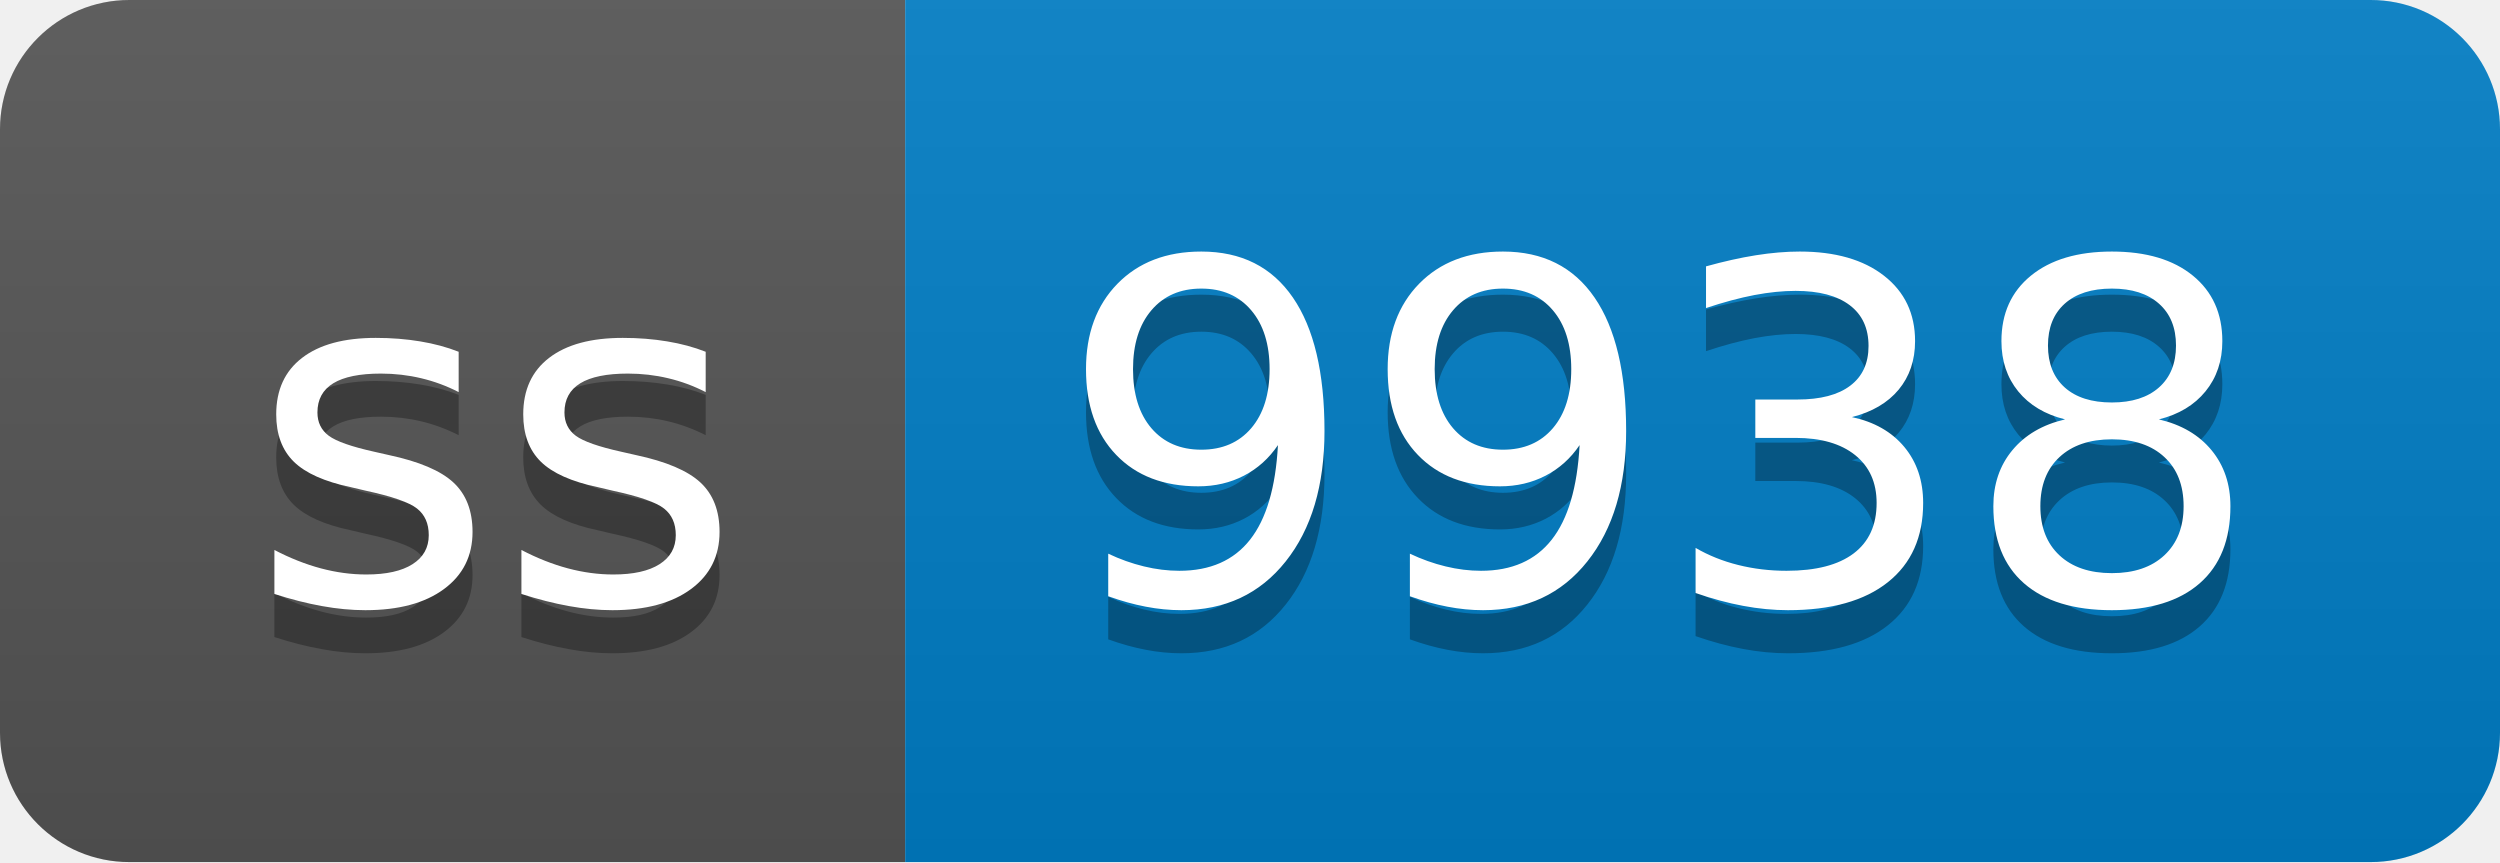
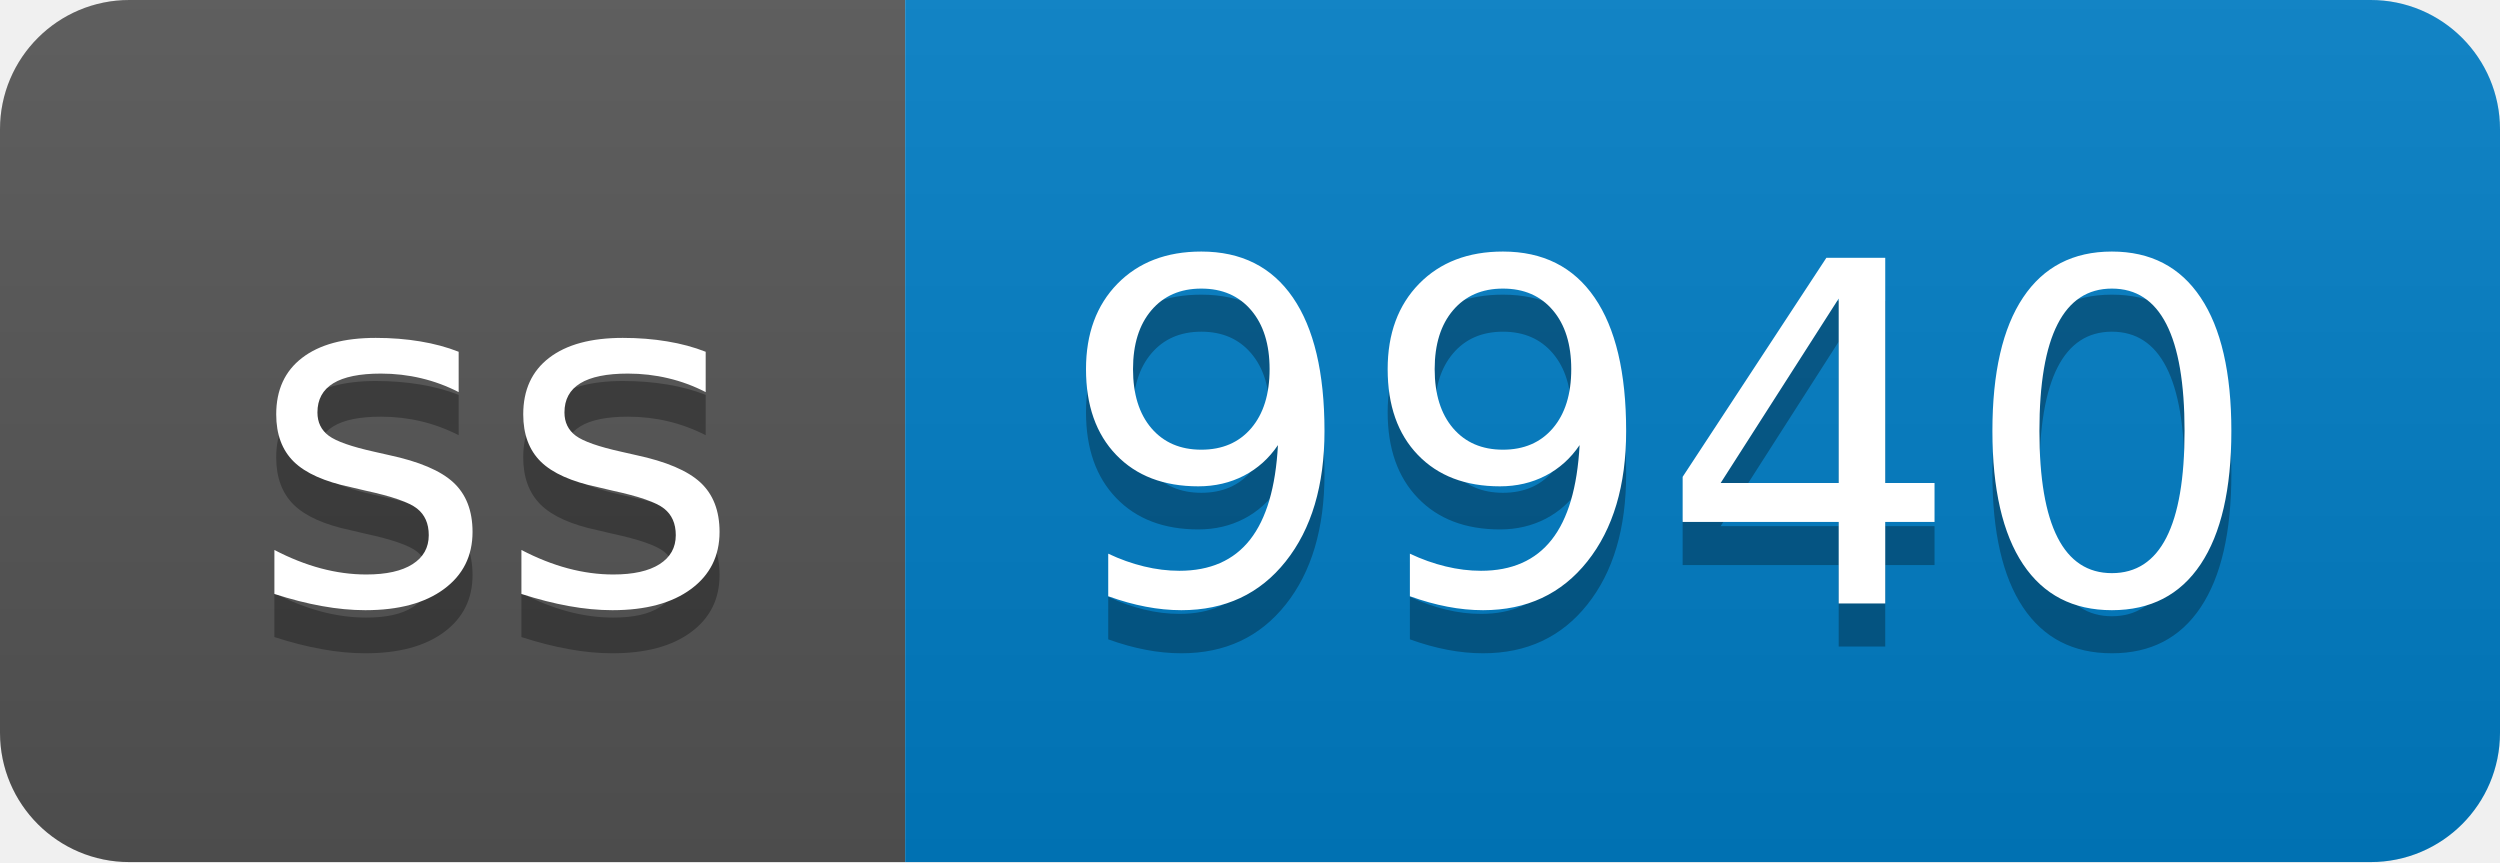
- <svg xmlns="http://www.w3.org/2000/svg" width="58" height="20" role="img" aria-label="ss: 9938">
+ <svg xmlns="http://www.w3.org/2000/svg" width="58" height="20" role="img" aria-label="ss: 9940">
  <linearGradient id="s" x2="0" y2="100%">
    <stop offset="0" stop-color="#bbb" stop-opacity=".1" />
    <stop offset="1" stop-opacity=".1" />
  </linearGradient>
  <clipPath id="r">
    <rect width="58" height="20" rx="3" fill="#fff" />
  </clipPath>
  <g clip-path="url(#r)">
    <rect width="21" height="20" fill="#555" />
    <rect x="21" width="37" height="20" fill="#007ec6" />
    <rect width="58" height="20" fill="url(#s)" />
  </g>
  <g fill="#fff" text-anchor="middle" font-family="Verdana,Geneva,DejaVu Sans,sans-serif" text-rendering="geometricPrecision" font-size="110">
    <text aria-hidden="true" x="115" y="150" fill="#010101" fill-opacity=".3" transform="scale(.1)" textLength="110">ss</text>
    <text x="115" y="140" transform="scale(.1)" fill="#fff" textLength="110">ss</text>
-     <text aria-hidden="true" x="385" y="150" fill="#010101" fill-opacity=".3" transform="scale(.1)" textLength="270">9938</text>
-     <text x="385" y="140" transform="scale(.1)" fill="#fff" textLength="270">9938</text>
+     <text aria-hidden="true" x="385" y="150" fill="#010101" fill-opacity=".3" transform="scale(.1)" textLength="270">9940</text>
+     <text x="385" y="140" transform="scale(.1)" fill="#fff" textLength="270">9940</text>
  </g>
</svg>
